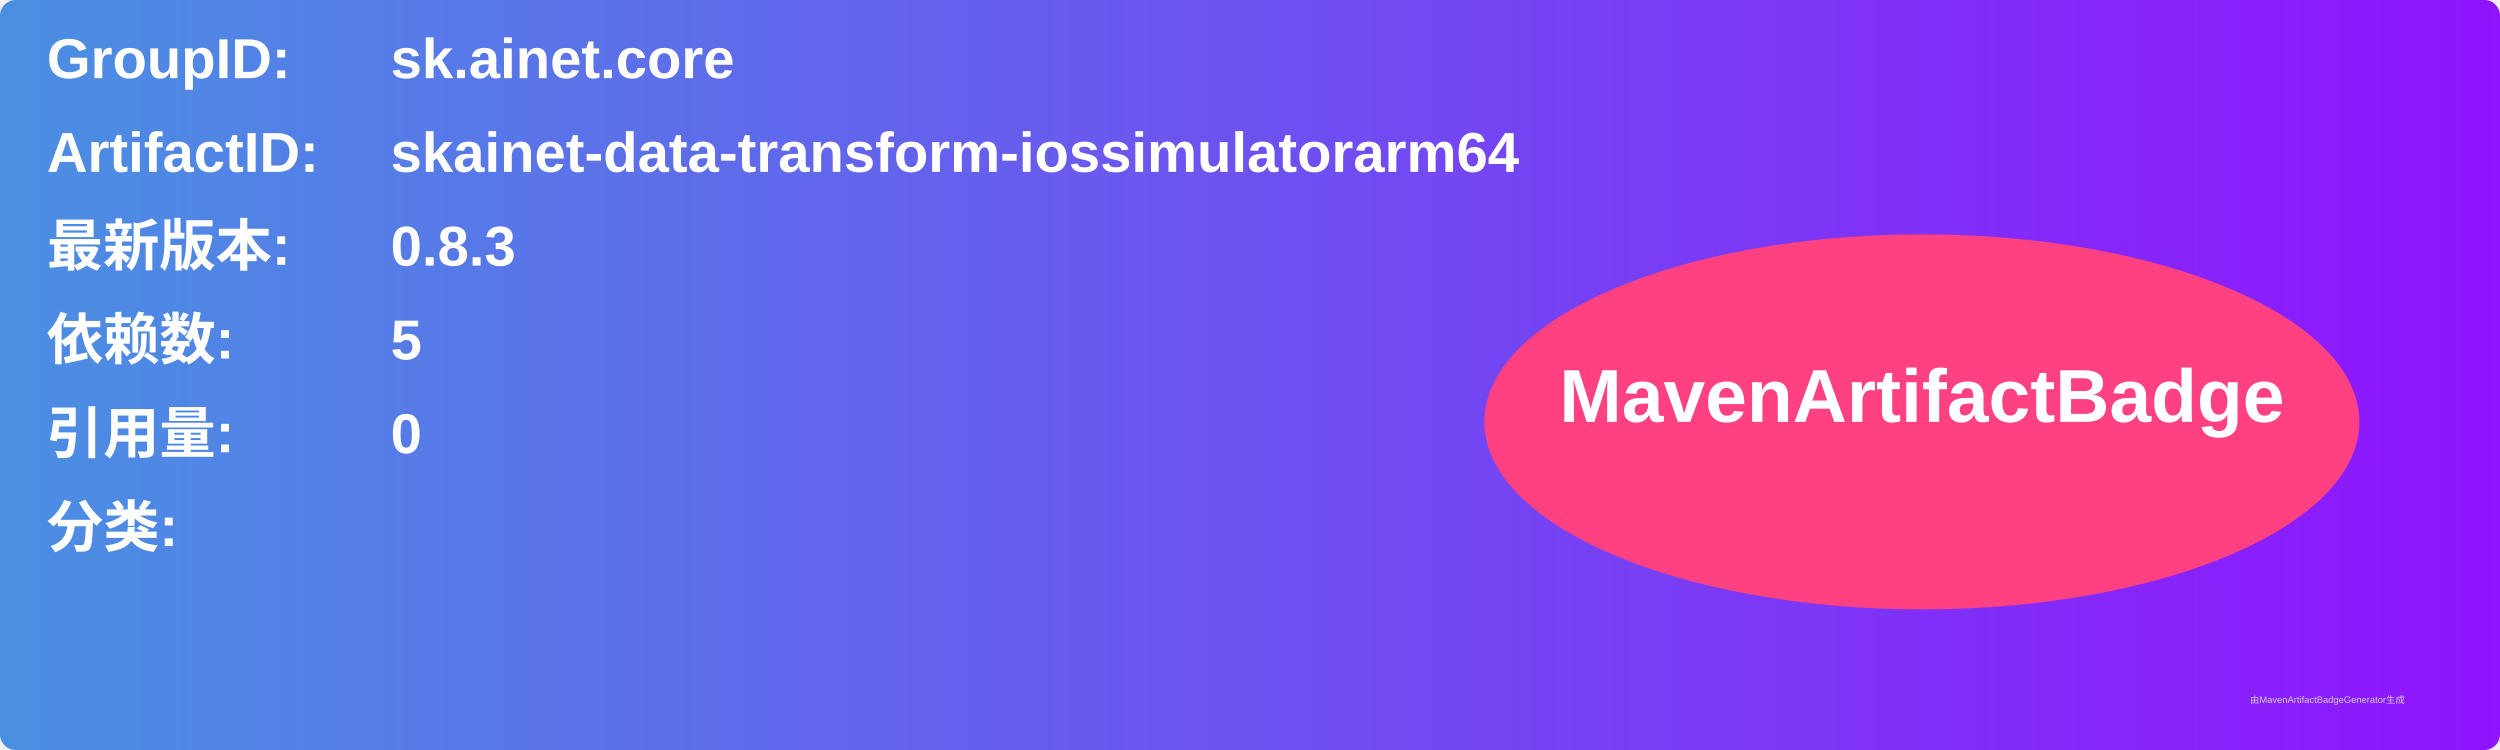
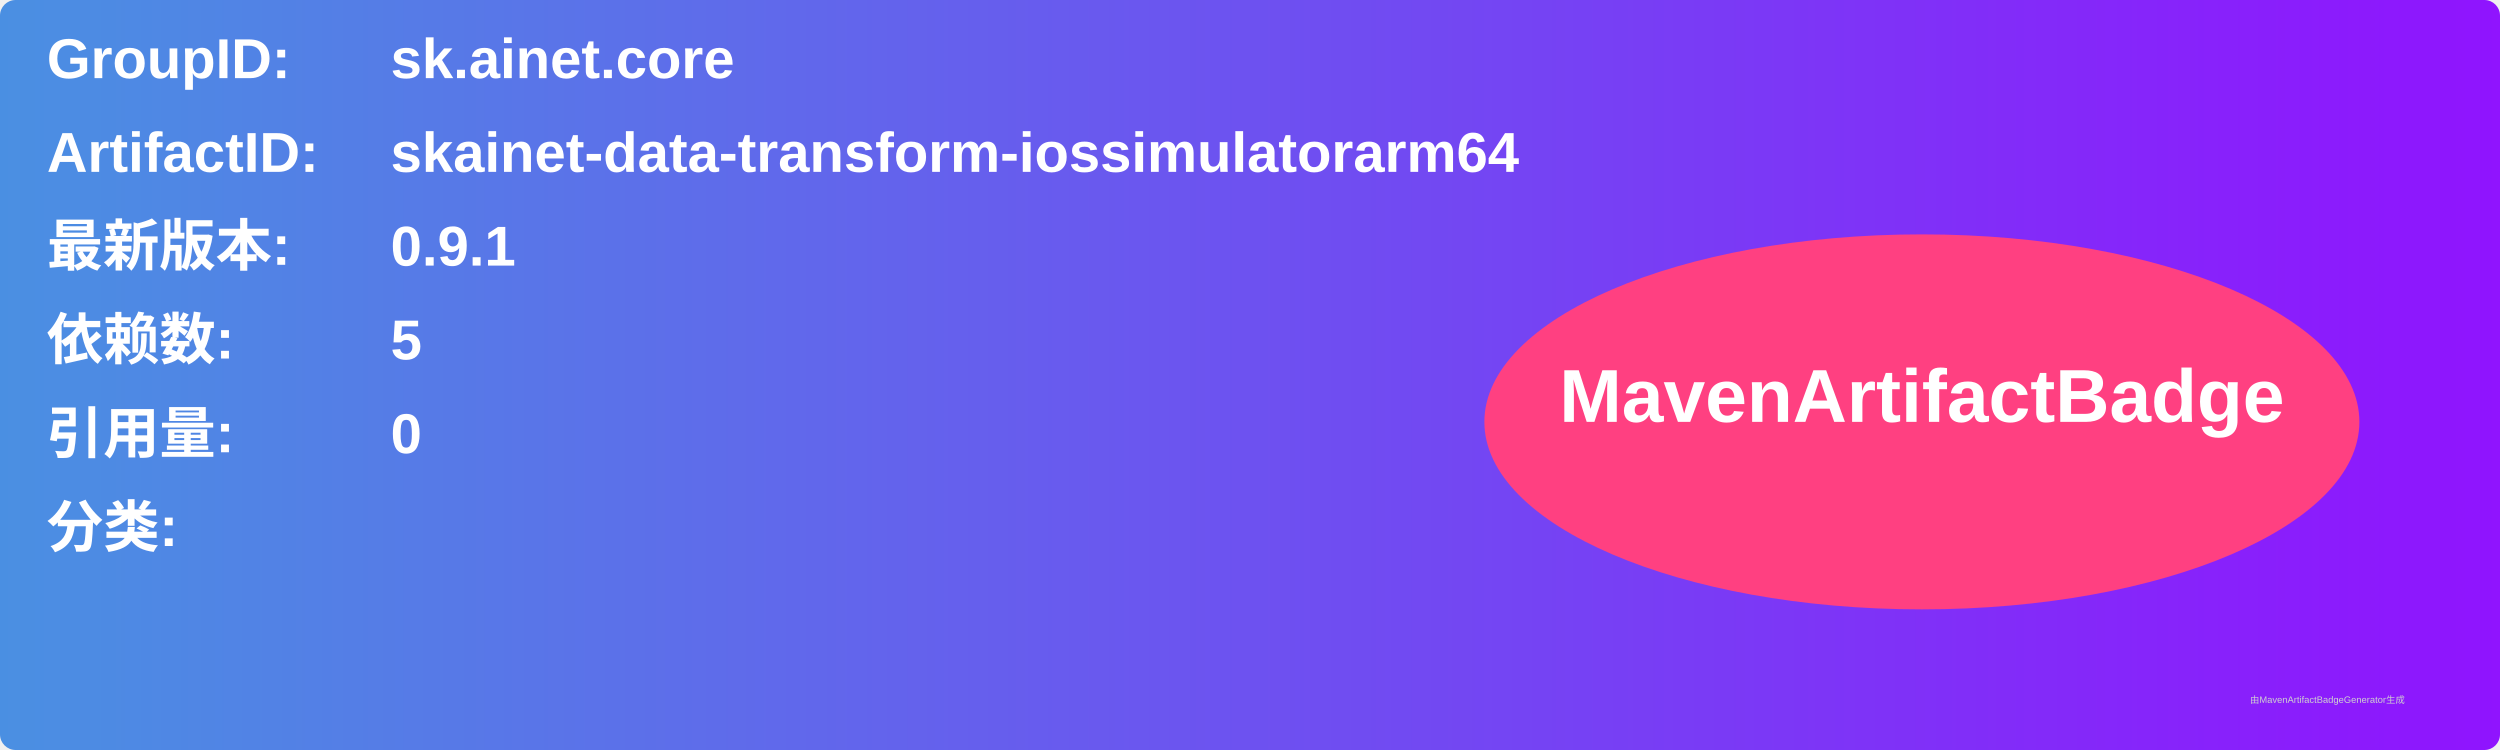
<svg xmlns="http://www.w3.org/2000/svg" width="800" height="240" viewBox="0 0 800 240">
  <linearGradient id="grad" x1="0%" y1="0%" x2="100%" y2="0%">
    <stop offset="0%" stop-color="#4a90e2" />
    <stop offset="100%" stop-color="#9013fe" />
  </linearGradient>
  <rect width="100%" height="100%" rx="5" ry="5" fill="url(#grad)" />
  <g transform="translate(15, 15)">
    <text x="0" y="10" font-family="Arial" font-size="18" fill="white" font-weight="bold" width="260">GroupID:</text>
    <text x="110" y="10" font-family="Arial" font-size="18" fill="white" font-weight="bold" width="460">sk.ainet.core</text>
    <text x="0" y="40" font-family="Arial" font-size="18" fill="white" font-weight="bold" width="260">ArtifactID:</text>
    <text x="110" y="40" font-family="Arial" font-size="18" fill="white" font-weight="bold" width="460">skainet-data-transform-iossimulatorarm64</text>
    <text x="0" y="70" font-family="Arial" font-size="18" fill="white" font-weight="bold">最新版本:</text>
    <text x="110" y="70" font-family="Arial" font-size="18" fill="white" font-weight="bold">
-       <tspan font-weight="bold">0.8.3</tspan>
+       <tspan font-weight="bold">0.9.1</tspan>
    </text>
    <text x="0" y="100" font-family="Arial" font-size="18" fill="white" font-weight="bold">依赖数: </text>
    <text x="110" y="100" font-family="Arial" font-size="18" fill="white">
      <tspan font-weight="bold">5</tspan>
    </text>
    <text x="0" y="130" font-family="Arial" font-size="18" fill="white" font-weight="bold">引用量: </text>
    <text x="110" y="130" font-family="Arial" font-size="18" fill="white">
      <tspan font-weight="bold">0</tspan>
    </text>
    <text x="0" y="160" font-family="Arial" font-size="18" fill="white" font-weight="bold">分类:</text>
    <text x="10" y="190" font-family="Arial" font-size="10" fill="white">
      <tspan font-weight="bold" />
    </text>
    <ellipse cx="600" cy="120" rx="140" ry="60" fill="#ff4081" />
    <text x="600" y="120" text-anchor="middle" font-family="Arial" font-size="24" fill="white" font-weight="bold">MavenArtifactBadge</text>
  </g>
  <text x="720" y="225" font-family="Arial" font-size="3" fill="#d0d0d0">由MavenArtifactBadgeGenerator生成</text>
</svg>
